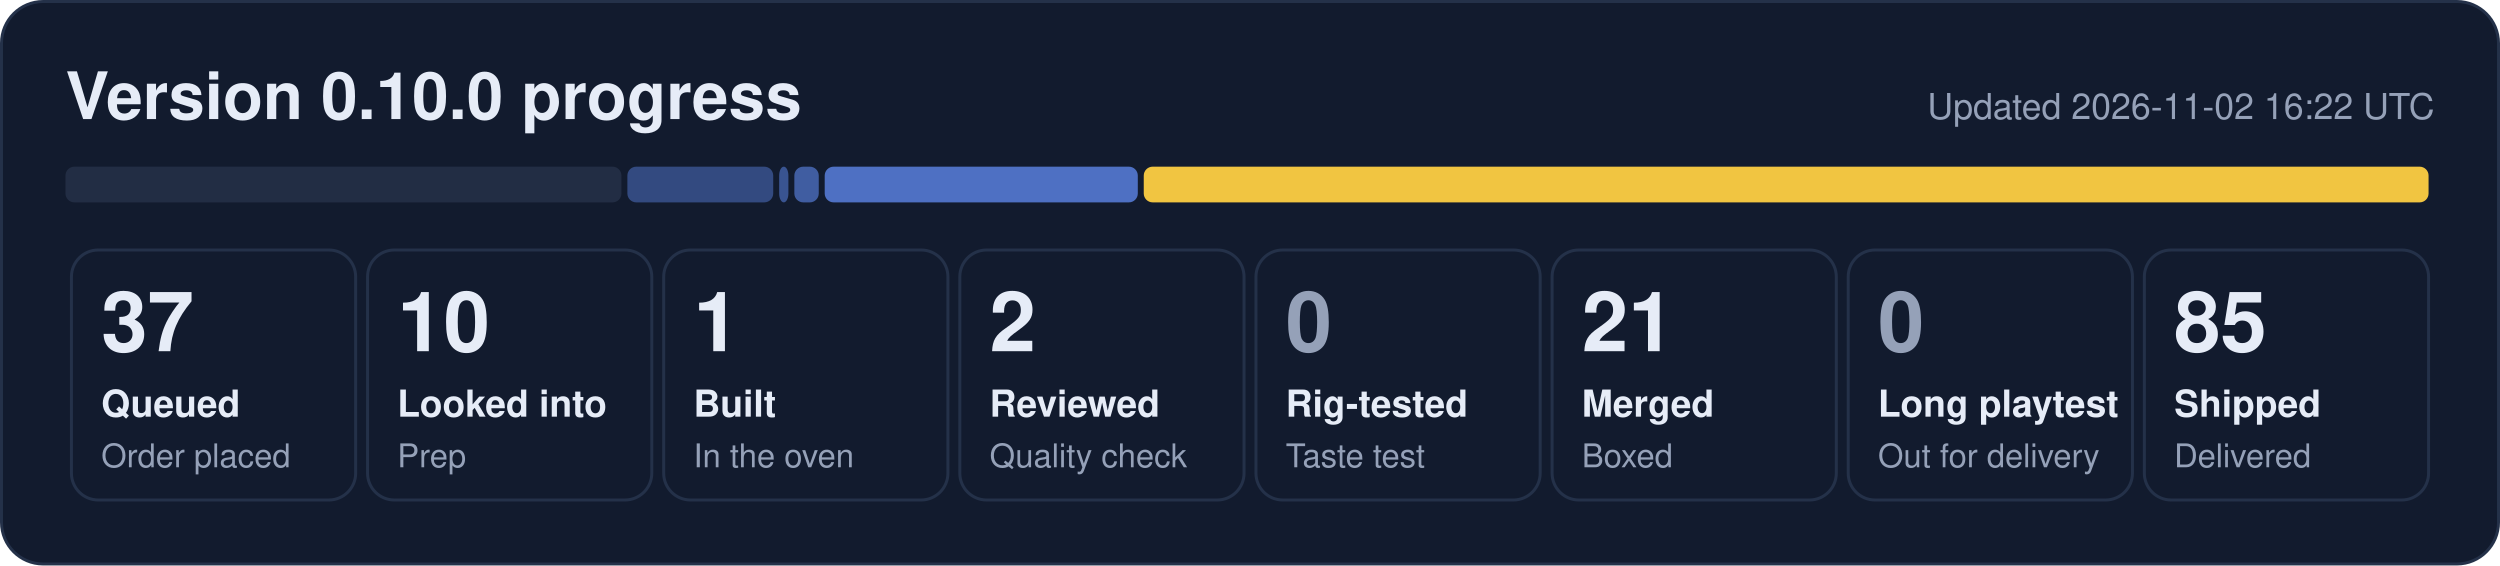
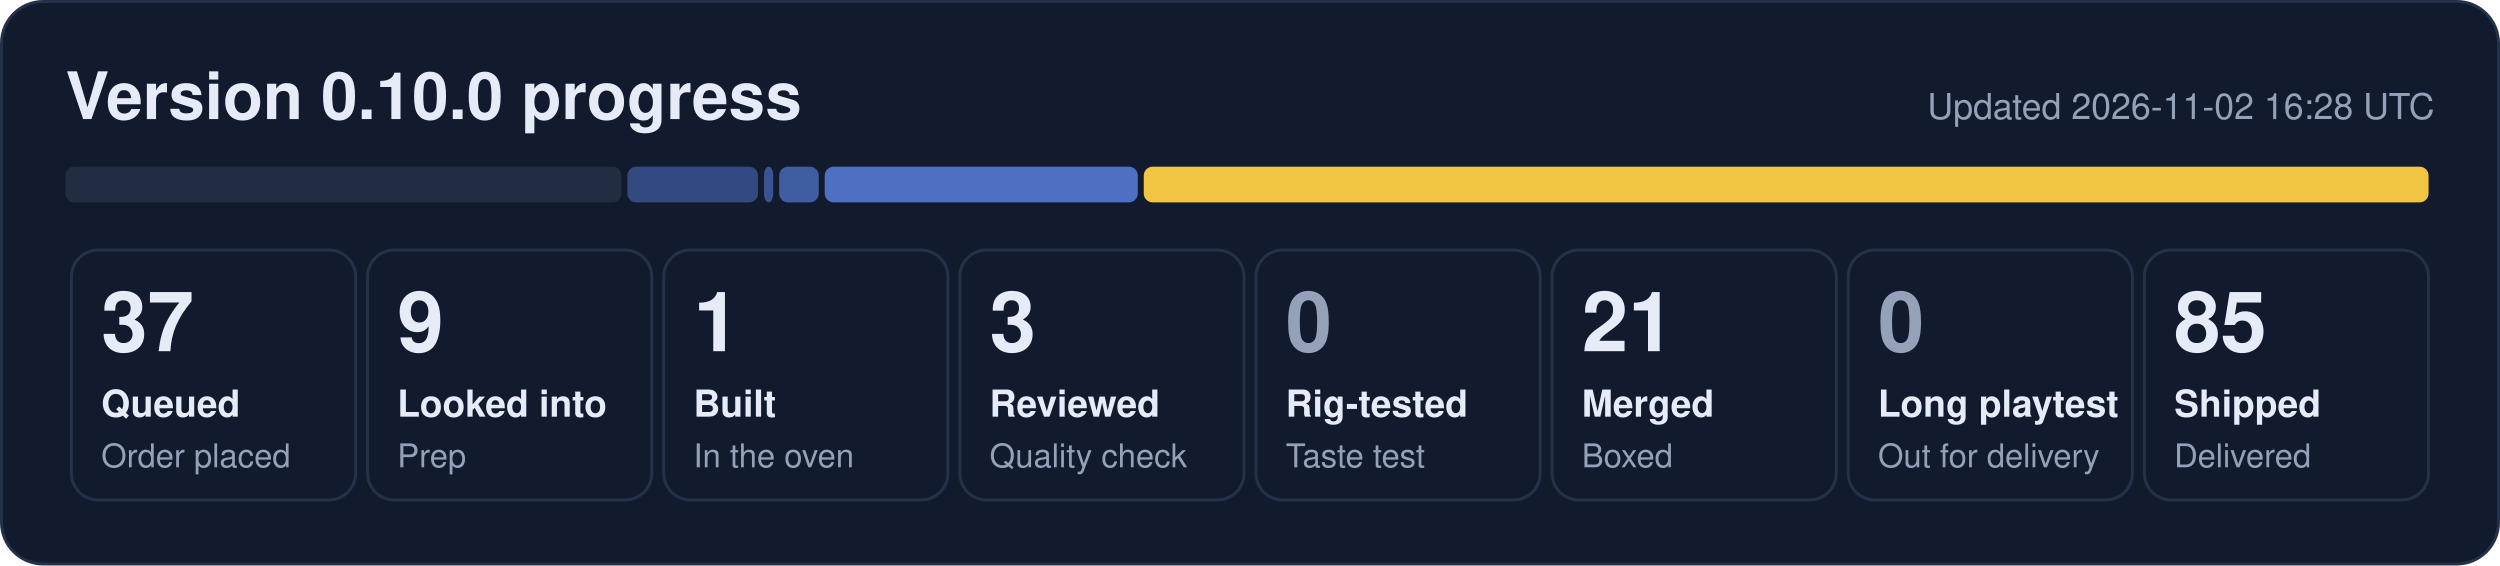
- <svg xmlns="http://www.w3.org/2000/svg" width="840" height="190" viewBox="0 0 840 190" role="img" aria-label="0.10.0 progress: 37 queued, 10 looked into, 1 built, 2 reviewed, 21 merged, 85 shipped">
+ <svg xmlns="http://www.w3.org/2000/svg" width="840" height="190" viewBox="0 0 840 190" role="img" aria-label="0.10.0 progress: 37 queued, 9 looked into, 1 built, 3 reviewed, 21 merged, 85 shipped">
  <rect x="0.5" y="0.5" width="839" height="189" rx="14" fill="#121b2e" stroke="#243149" />
  <text x="22" y="40" font-family="Segoe UI, Helvetica, Arial, sans-serif" font-size="22" font-weight="700" fill="#e6ecf7">Version 0.10.0 progress</text>
-   <text x="818" y="40" font-family="Segoe UI, Helvetica, Arial, sans-serif" font-size="12" fill="#95a1b8" text-anchor="end">Updated 2026-11-02 16:22 UTC</text>
+   <text x="818" y="40" font-family="Segoe UI, Helvetica, Arial, sans-serif" font-size="12" fill="#95a1b8" text-anchor="end">Updated 2026-11-02 16:28 UTC</text>
  <rect x="22.0" y="56" width="186.8" height="12" rx="3" fill="#222d44" fill-opacity="1.00" />
-   <rect x="210.8" y="56" width="49.0" height="12" rx="3" fill="#5d86e8" fill-opacity="0.44" />
-   <rect x="261.8" y="56" width="3.1" height="12" rx="3" fill="#5d86e8" fill-opacity="0.53" />
-   <rect x="266.9" y="56" width="8.2" height="12" rx="3" fill="#5d86e8" fill-opacity="0.62" />
+   <rect x="210.8" y="56" width="43.9" height="12" rx="3" fill="#5d86e8" fill-opacity="0.44" />
+   <rect x="256.7" y="56" width="3.1" height="12" rx="3" fill="#5d86e8" fill-opacity="0.53" />
+   <rect x="261.8" y="56" width="13.3" height="12" rx="3" fill="#5d86e8" fill-opacity="0.62" />
  <rect x="277.1" y="56" width="105.2" height="12" rx="3" fill="#5d86e8" fill-opacity="0.80" />
  <rect x="384.3" y="56" width="431.7" height="12" rx="3" fill="#f5c842" fill-opacity="0.98" />
  <rect x="24.0" y="84" width="95.5" height="84" rx="9" fill="none" stroke="#243149" />
  <text x="34.0" y="118" font-family="Segoe UI, Helvetica, Arial, sans-serif" font-size="28" font-weight="800" fill="#e6ecf7">37</text>
  <text x="34.0" y="140" font-family="Segoe UI, Helvetica, Arial, sans-serif" font-size="12.5" font-weight="600" fill="#e6ecf7">Queued</text>
  <text x="34.0" y="157" font-family="Segoe UI, Helvetica, Arial, sans-serif" font-size="11" fill="#95a1b8">Order placed</text>
  <rect x="123.5" y="84" width="95.5" height="84" rx="9" fill="none" stroke="#243149" />
-   <text x="133.5" y="118" font-family="Segoe UI, Helvetica, Arial, sans-serif" font-size="28" font-weight="800" fill="#e6ecf7">10</text>
+   <text x="133.5" y="118" font-family="Segoe UI, Helvetica, Arial, sans-serif" font-size="28" font-weight="800" fill="#e6ecf7">9</text>
  <text x="133.5" y="140" font-family="Segoe UI, Helvetica, Arial, sans-serif" font-size="12.5" font-weight="600" fill="#e6ecf7">Looked into</text>
  <text x="133.5" y="157" font-family="Segoe UI, Helvetica, Arial, sans-serif" font-size="11" fill="#95a1b8">Prep</text>
  <rect x="223.0" y="84" width="95.5" height="84" rx="9" fill="none" stroke="#243149" />
  <text x="233.0" y="118" font-family="Segoe UI, Helvetica, Arial, sans-serif" font-size="28" font-weight="800" fill="#e6ecf7">1</text>
  <text x="233.0" y="140" font-family="Segoe UI, Helvetica, Arial, sans-serif" font-size="12.5" font-weight="600" fill="#e6ecf7">Built</text>
  <text x="233.0" y="157" font-family="Segoe UI, Helvetica, Arial, sans-serif" font-size="11" fill="#95a1b8">In the oven</text>
  <rect x="322.5" y="84" width="95.5" height="84" rx="9" fill="none" stroke="#243149" />
-   <text x="332.5" y="118" font-family="Segoe UI, Helvetica, Arial, sans-serif" font-size="28" font-weight="800" fill="#e6ecf7">2</text>
+   <text x="332.5" y="118" font-family="Segoe UI, Helvetica, Arial, sans-serif" font-size="28" font-weight="800" fill="#e6ecf7">3</text>
  <text x="332.5" y="140" font-family="Segoe UI, Helvetica, Arial, sans-serif" font-size="12.5" font-weight="600" fill="#e6ecf7">Reviewed</text>
  <text x="332.5" y="157" font-family="Segoe UI, Helvetica, Arial, sans-serif" font-size="11" fill="#95a1b8">Quality check</text>
  <rect x="422.0" y="84" width="95.5" height="84" rx="9" fill="none" stroke="#243149" />
  <text x="432.0" y="118" font-family="Segoe UI, Helvetica, Arial, sans-serif" font-size="28" font-weight="800" fill="#95a1b8">0</text>
  <text x="432.0" y="140" font-family="Segoe UI, Helvetica, Arial, sans-serif" font-size="12.5" font-weight="600" fill="#e6ecf7">Rig-tested</text>
  <text x="432.0" y="157" font-family="Segoe UI, Helvetica, Arial, sans-serif" font-size="11" fill="#95a1b8">Taste test</text>
  <rect x="521.5" y="84" width="95.5" height="84" rx="9" fill="none" stroke="#243149" />
  <text x="531.5" y="118" font-family="Segoe UI, Helvetica, Arial, sans-serif" font-size="28" font-weight="800" fill="#e6ecf7">21</text>
  <text x="531.5" y="140" font-family="Segoe UI, Helvetica, Arial, sans-serif" font-size="12.5" font-weight="600" fill="#e6ecf7">Merged</text>
  <text x="531.5" y="157" font-family="Segoe UI, Helvetica, Arial, sans-serif" font-size="11" fill="#95a1b8">Boxed</text>
  <rect x="621.0" y="84" width="95.5" height="84" rx="9" fill="none" stroke="#243149" />
  <text x="631.0" y="118" font-family="Segoe UI, Helvetica, Arial, sans-serif" font-size="28" font-weight="800" fill="#95a1b8">0</text>
  <text x="631.0" y="140" font-family="Segoe UI, Helvetica, Arial, sans-serif" font-size="12.5" font-weight="600" fill="#e6ecf7">Long playtest</text>
  <text x="631.0" y="157" font-family="Segoe UI, Helvetica, Arial, sans-serif" font-size="11" fill="#95a1b8">Out for delivery</text>
  <rect x="720.5" y="84" width="95.5" height="84" rx="9" fill="none" stroke="#243149" />
  <text x="730.5" y="118" font-family="Segoe UI, Helvetica, Arial, sans-serif" font-size="28" font-weight="800" fill="#e6ecf7">85</text>
  <text x="730.5" y="140" font-family="Segoe UI, Helvetica, Arial, sans-serif" font-size="12.5" font-weight="600" fill="#e6ecf7">Shipped</text>
  <text x="730.5" y="157" font-family="Segoe UI, Helvetica, Arial, sans-serif" font-size="11" fill="#95a1b8">Delivered</text>
</svg>
